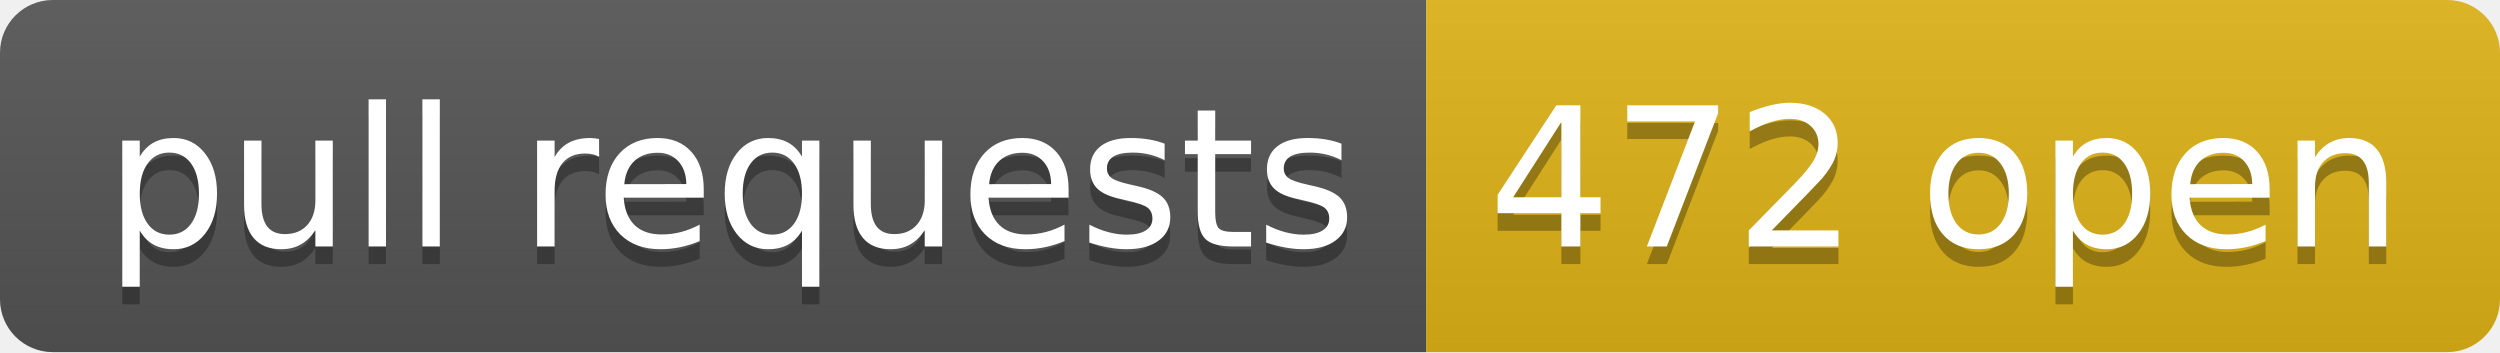
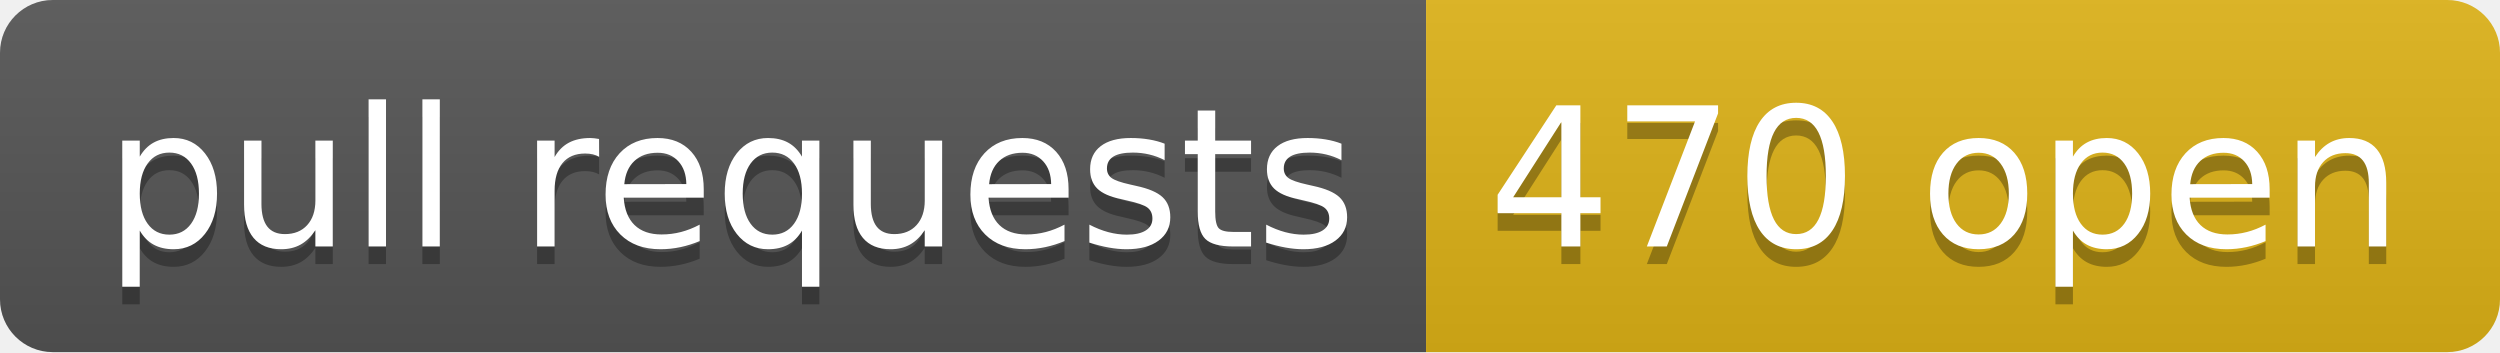
- <svg xmlns="http://www.w3.org/2000/svg" width="142" height="20" role="img" aria-label="pull requests: 472 open">
+ <svg xmlns="http://www.w3.org/2000/svg" width="142" height="20" role="img" aria-label="pull requests: 470 open">
  <linearGradient id="s" x2="0" y2="100%">
    <stop offset="0" stop-color="#bbb" stop-opacity=".1" />
    <stop offset="1" stop-opacity=".1" />
  </linearGradient>
  <clipPath id="r">
    <rect width="142" height="20" rx="3" fill="#fff" />
  </clipPath>
  <g clip-path="url(#r)">
    <rect width="81" height="20" fill="#555" />
    <rect x="81" width="61" height="20" fill="#dfb317" />
    <rect width="142" height="20" fill="url(#s)" />
  </g>
  <g fill="#fff" text-anchor="middle" font-family="Verdana,Geneva,DejaVu Sans,sans-serif" text-rendering="geometricPrecision" font-size="110">
    <text aria-hidden="true" x="415" y="150" fill="#010101" fill-opacity=".3" transform="scale(.1)" textLength="710">pull requests</text>
    <text x="415" y="140" transform="scale(.1)" fill="#fff" textLength="710">pull requests</text>
-     <text aria-hidden="true" x="1105" y="150" fill="#010101" fill-opacity=".3" transform="scale(.1)" textLength="510">472 open</text>
-     <text x="1105" y="140" transform="scale(.1)" fill="#fff" textLength="510">472 open</text>
+     <text aria-hidden="true" x="1105" y="150" fill="#010101" fill-opacity=".3" transform="scale(.1)" textLength="510">470 open</text>
+     <text x="1105" y="140" transform="scale(.1)" fill="#fff" textLength="510">470 open</text>
  </g>
</svg>
